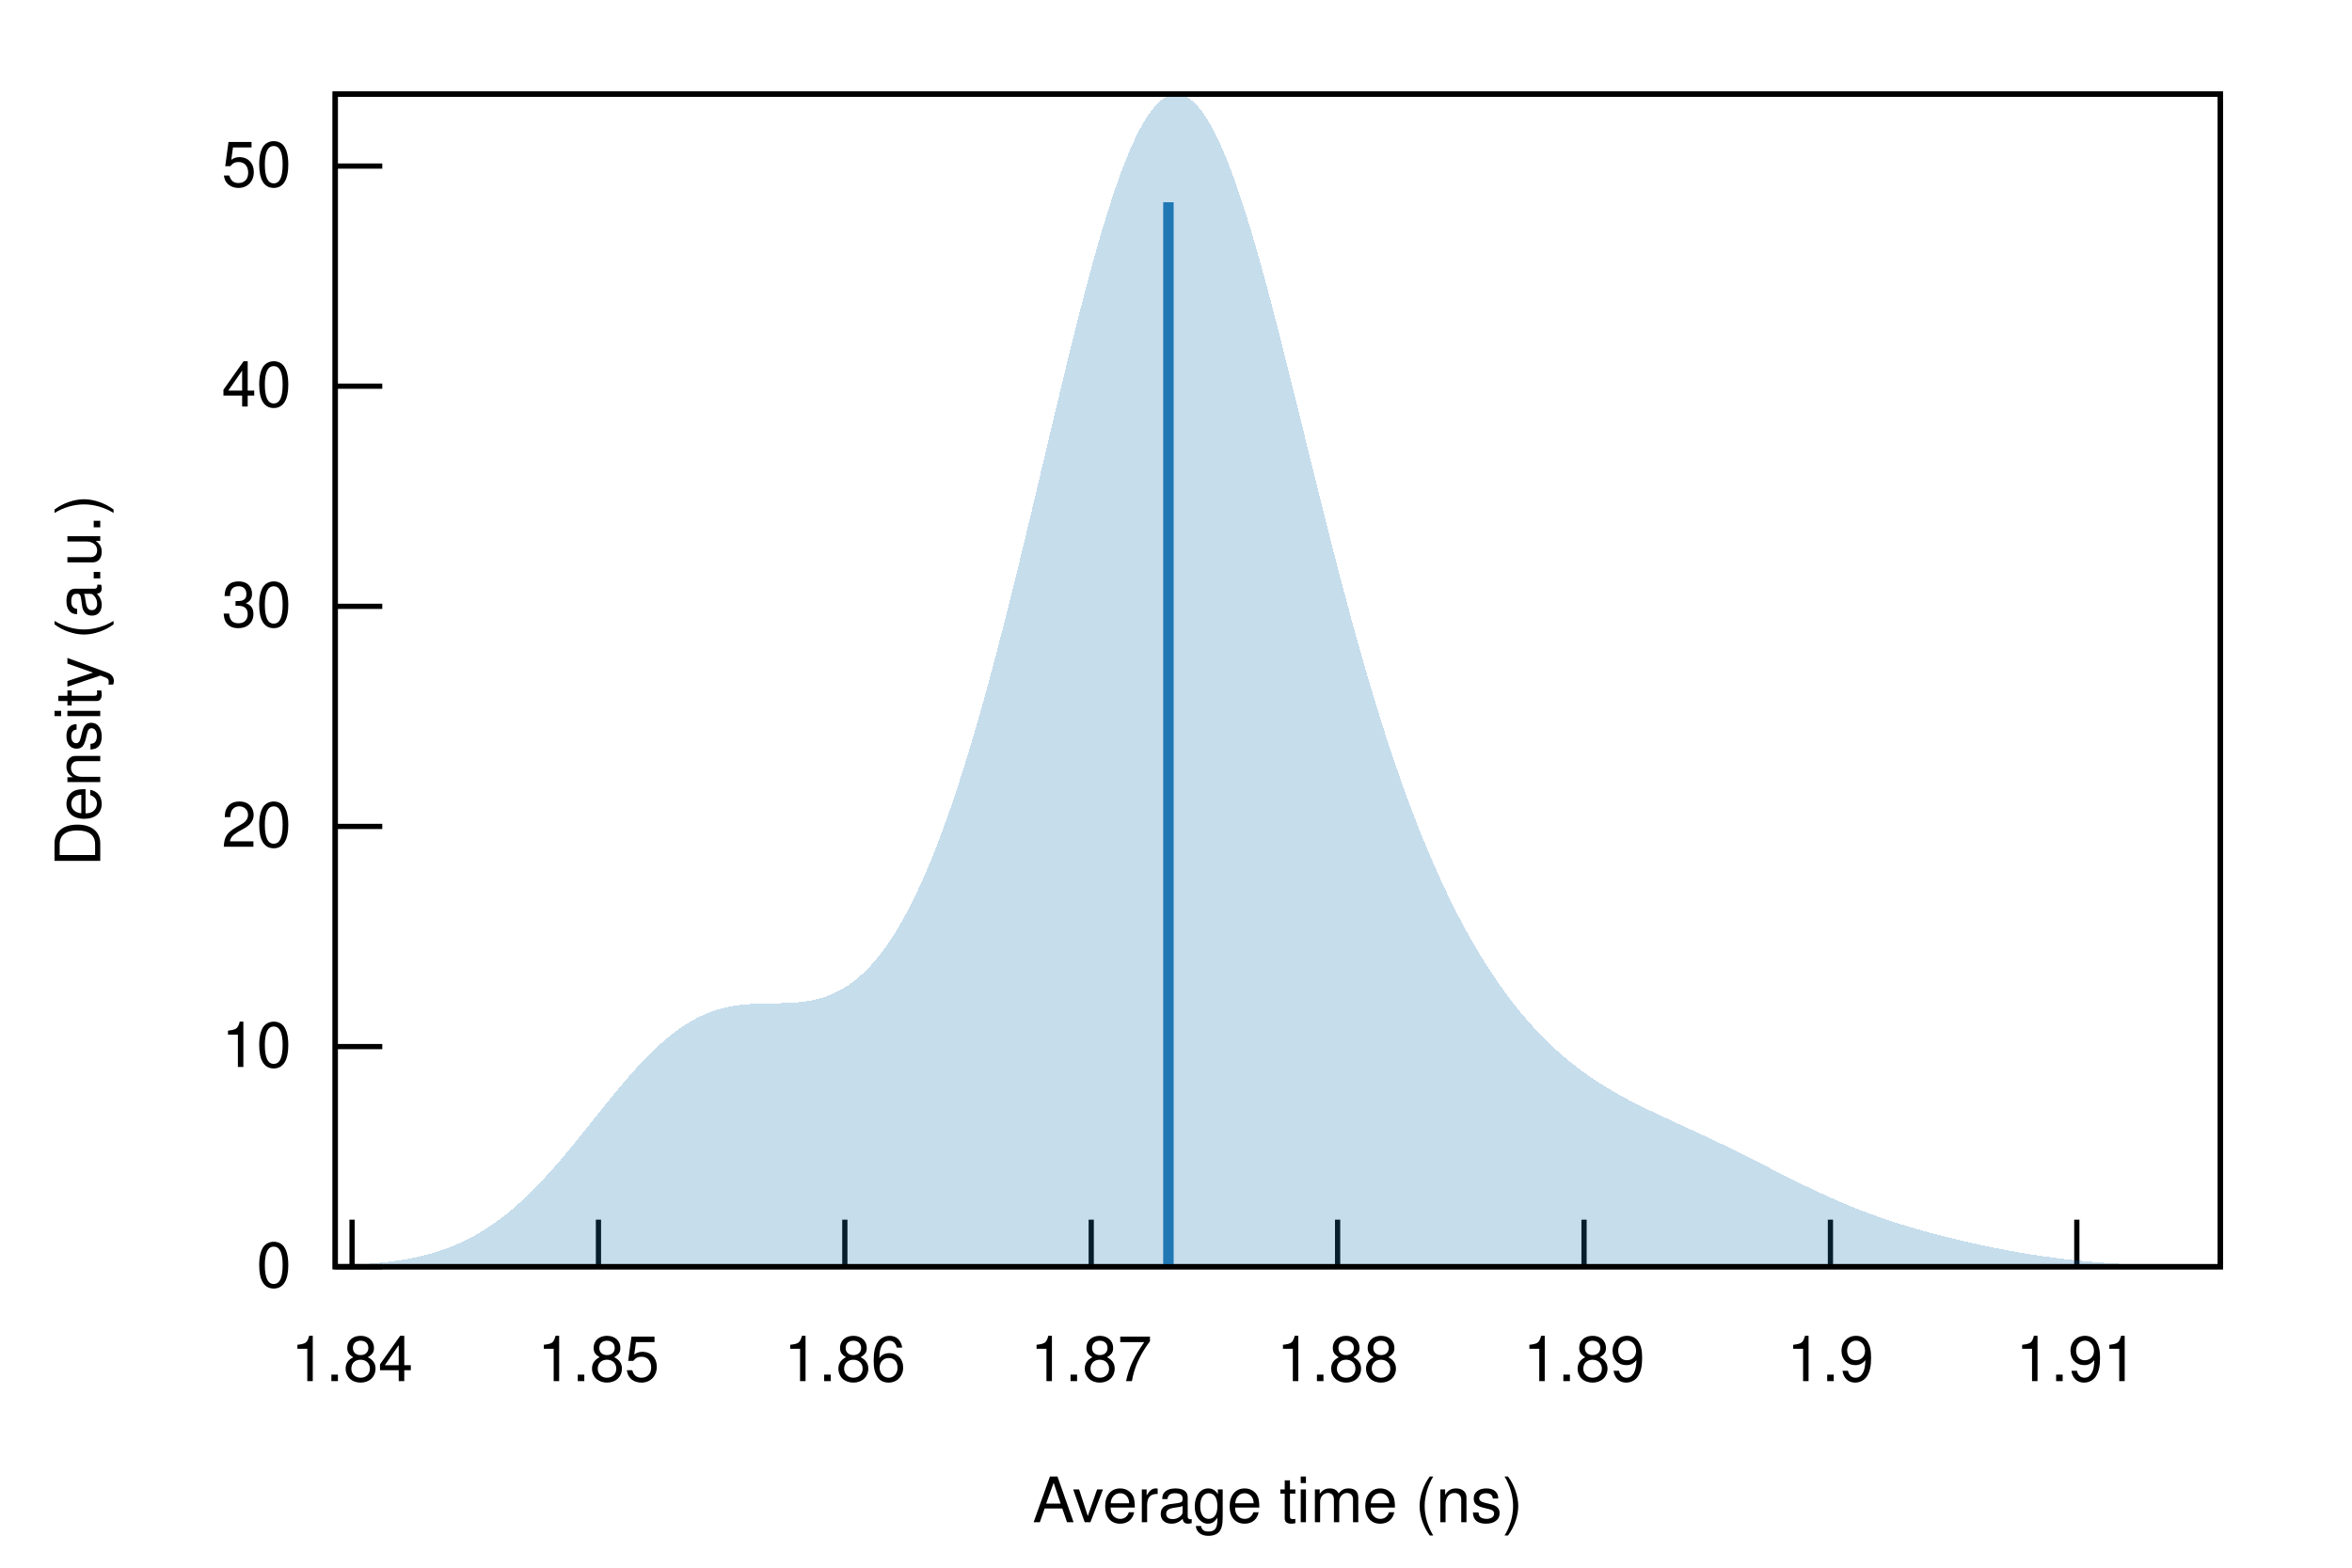
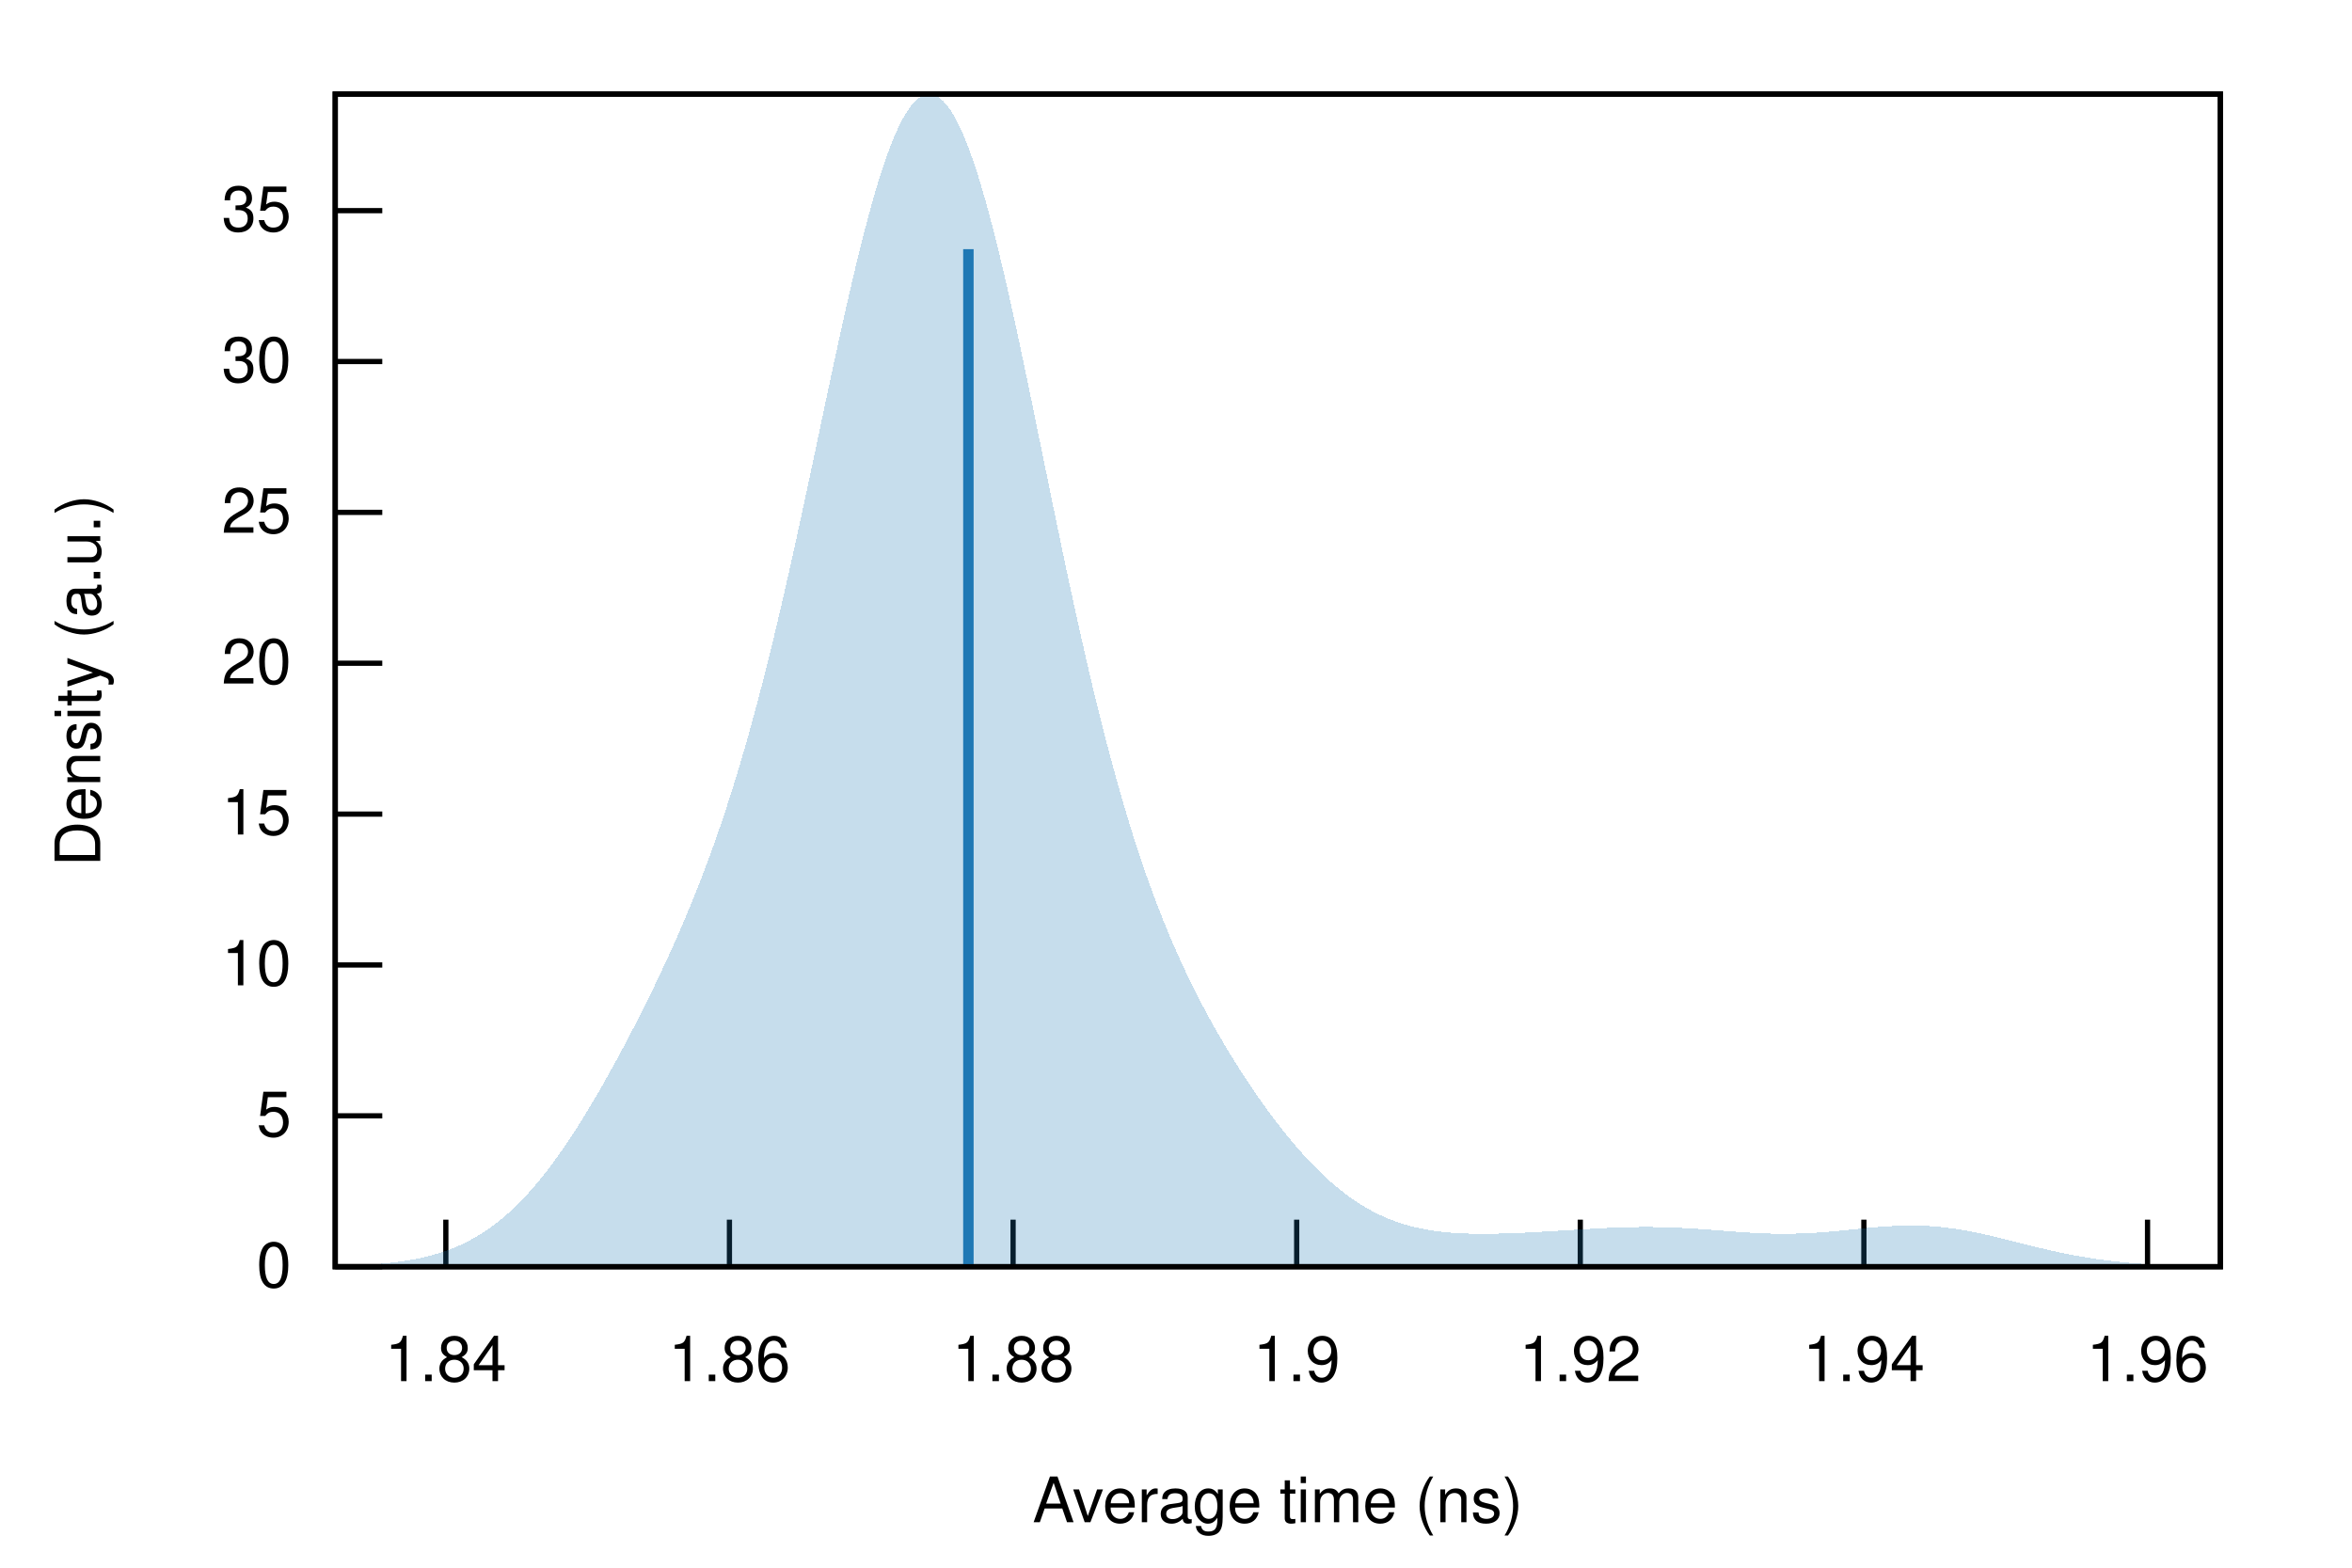
<svg xmlns="http://www.w3.org/2000/svg" xmlns:xlink="http://www.w3.org/1999/xlink" viewBox="0 0 450 300">
  <g id="gnuplot_canvas">
    <rect x="0" y="0" width="450" height="300" fill="none" />
    <defs>
      <circle id="gpDot" r="0.5" stroke-width="0.5" stroke="currentColor" />
      <path id="gpPt0" stroke-width="0.222" stroke="currentColor" d="M-1,0 h2 M0,-1 v2" />
      <path id="gpPt1" stroke-width="0.222" stroke="currentColor" d="M-1,-1 L1,1 M1,-1 L-1,1" />
      <path id="gpPt2" stroke-width="0.222" stroke="currentColor" d="M-1,0 L1,0 M0,-1 L0,1 M-1,-1 L1,1 M-1,1 L1,-1" />
      <rect id="gpPt3" stroke-width="0.222" stroke="currentColor" x="-1" y="-1" width="2" height="2" />
      <rect id="gpPt4" stroke-width="0.222" stroke="currentColor" fill="currentColor" x="-1" y="-1" width="2" height="2" />
      <circle id="gpPt5" stroke-width="0.222" stroke="currentColor" cx="0" cy="0" r="1" />
      <use xlink:href="#gpPt5" id="gpPt6" fill="currentColor" stroke="none" />
      <path id="gpPt7" stroke-width="0.222" stroke="currentColor" d="M0,-1.33 L-1.33,0.67 L1.33,0.67 z" />
      <use xlink:href="#gpPt7" id="gpPt8" fill="currentColor" stroke="none" />
      <use xlink:href="#gpPt7" id="gpPt9" stroke="currentColor" transform="rotate(180)" />
      <use xlink:href="#gpPt9" id="gpPt10" fill="currentColor" stroke="none" />
      <use xlink:href="#gpPt3" id="gpPt11" stroke="currentColor" transform="rotate(45)" />
      <use xlink:href="#gpPt11" id="gpPt12" fill="currentColor" stroke="none" />
      <path id="gpPt13" stroke-width="0.222" stroke="currentColor" d="M0,1.330 L1.265,0.411 L0.782,-1.067 L-0.782,-1.076 L-1.265,0.411 z" />
      <use xlink:href="#gpPt13" id="gpPt14" fill="currentColor" stroke="none" />
      <filter id="textbox" filterUnits="objectBoundingBox" x="0" y="0" height="1" width="1">
        <feFlood flood-color="white" flood-opacity="1" result="bgnd" />
        <feComposite in="SourceGraphic" in2="bgnd" operator="atop" />
      </filter>
      <filter id="greybox" filterUnits="objectBoundingBox" x="0" y="0" height="1" width="1">
        <feFlood flood-color="lightgrey" flood-opacity="1" result="grey" />
        <feComposite in="SourceGraphic" in2="grey" operator="atop" />
      </filter>
    </defs>
    <g fill="none" color="white" stroke="currentColor" stroke-width="1.00" stroke-linecap="butt" stroke-linejoin="miter">
</g>
    <g fill="none" color="black" stroke="currentColor" stroke-width="1.00" stroke-linecap="butt" stroke-linejoin="miter">
      <path stroke="black" d="M64.14,242.40 L73.14,242.40  " />
      <g transform="translate(55.75,246.30)" stroke="none" fill="black" font-family="Helvetica" font-size="12.00" text-anchor="end">
        <text>
          <tspan font-family="Helvetica"> 0</tspan>
        </text>
      </g>
    </g>
    <g fill="none" color="black" stroke="currentColor" stroke-width="1.00" stroke-linecap="butt" stroke-linejoin="miter">
-       <path stroke="black" d="M64.14,200.28 L73.14,200.28  " />
-       <g transform="translate(55.75,204.18)" stroke="none" fill="black" font-family="Helvetica" font-size="12.00" text-anchor="end">
+       <path stroke="black" d="M64.14,213.53 L73.14,213.53  " />
+       <g transform="translate(55.75,217.43)" stroke="none" fill="black" font-family="Helvetica" font-size="12.00" text-anchor="end">
+         <text>
+           <tspan font-family="Helvetica"> 5</tspan>
+         </text>
+       </g>
+     </g>
+     <g fill="none" color="black" stroke="currentColor" stroke-width="1.00" stroke-linecap="butt" stroke-linejoin="miter">
+       <path stroke="black" d="M64.14,184.66 L73.14,184.66  " />
+       <g transform="translate(55.75,188.56)" stroke="none" fill="black" font-family="Helvetica" font-size="12.00" text-anchor="end">
        <text>
          <tspan font-family="Helvetica"> 10</tspan>
        </text>
      </g>
    </g>
    <g fill="none" color="black" stroke="currentColor" stroke-width="1.00" stroke-linecap="butt" stroke-linejoin="miter">
-       <path stroke="black" d="M64.14,158.15 L73.14,158.15  " />
-       <g transform="translate(55.75,162.05)" stroke="none" fill="black" font-family="Helvetica" font-size="12.00" text-anchor="end">
+       <path stroke="black" d="M64.14,155.79 L73.14,155.79  " />
+       <g transform="translate(55.75,159.69)" stroke="none" fill="black" font-family="Helvetica" font-size="12.00" text-anchor="end">
+         <text>
+           <tspan font-family="Helvetica"> 15</tspan>
+         </text>
+       </g>
+     </g>
+     <g fill="none" color="black" stroke="currentColor" stroke-width="1.00" stroke-linecap="butt" stroke-linejoin="miter">
+       <path stroke="black" d="M64.14,126.92 L73.14,126.92  " />
+       <g transform="translate(55.75,130.82)" stroke="none" fill="black" font-family="Helvetica" font-size="12.00" text-anchor="end">
        <text>
          <tspan font-family="Helvetica"> 20</tspan>
        </text>
      </g>
    </g>
    <g fill="none" color="black" stroke="currentColor" stroke-width="1.00" stroke-linecap="butt" stroke-linejoin="miter">
-       <path stroke="black" d="M64.14,116.03 L73.14,116.03  " />
-       <g transform="translate(55.75,119.93)" stroke="none" fill="black" font-family="Helvetica" font-size="12.00" text-anchor="end">
+       <path stroke="black" d="M64.14,98.05 L73.14,98.05  " />
+       <g transform="translate(55.75,101.95)" stroke="none" fill="black" font-family="Helvetica" font-size="12.00" text-anchor="end">
+         <text>
+           <tspan font-family="Helvetica"> 25</tspan>
+         </text>
+       </g>
+     </g>
+     <g fill="none" color="black" stroke="currentColor" stroke-width="1.00" stroke-linecap="butt" stroke-linejoin="miter">
+       <path stroke="black" d="M64.14,69.18 L73.14,69.18  " />
+       <g transform="translate(55.75,73.08)" stroke="none" fill="black" font-family="Helvetica" font-size="12.00" text-anchor="end">
        <text>
          <tspan font-family="Helvetica"> 30</tspan>
        </text>
      </g>
    </g>
    <g fill="none" color="black" stroke="currentColor" stroke-width="1.00" stroke-linecap="butt" stroke-linejoin="miter">
-       <path stroke="black" d="M64.14,73.90 L73.14,73.90  " />
-       <g transform="translate(55.75,77.80)" stroke="none" fill="black" font-family="Helvetica" font-size="12.00" text-anchor="end">
+       <path stroke="black" d="M64.14,40.31 L73.14,40.31  " />
+       <g transform="translate(55.75,44.21)" stroke="none" fill="black" font-family="Helvetica" font-size="12.00" text-anchor="end">
        <text>
-           <tspan font-family="Helvetica"> 40</tspan>
+           <tspan font-family="Helvetica"> 35</tspan>
        </text>
      </g>
    </g>
    <g fill="none" color="black" stroke="currentColor" stroke-width="1.00" stroke-linecap="butt" stroke-linejoin="miter">
-       <path stroke="black" d="M64.14,31.78 L73.14,31.78  " />
-       <g transform="translate(55.75,35.68)" stroke="none" fill="black" font-family="Helvetica" font-size="12.00" text-anchor="end">
-         <text>
-           <tspan font-family="Helvetica"> 50</tspan>
-         </text>
-       </g>
-     </g>
-     <g fill="none" color="black" stroke="currentColor" stroke-width="1.00" stroke-linecap="butt" stroke-linejoin="miter">
-       <path stroke="black" d="M67.36,242.40 L67.36,233.40  " />
-       <g transform="translate(67.36,264.30)" stroke="none" fill="black" font-family="Helvetica" font-size="12.00" text-anchor="middle">
+       <path stroke="black" d="M85.30,242.40 L85.30,233.40  " />
+       <g transform="translate(85.30,264.30)" stroke="none" fill="black" font-family="Helvetica" font-size="12.00" text-anchor="middle">
        <text>
          <tspan font-family="Helvetica"> 1.84</tspan>
        </text>
      </g>
    </g>
    <g fill="none" color="black" stroke="currentColor" stroke-width="1.00" stroke-linecap="butt" stroke-linejoin="miter">
-       <path stroke="black" d="M114.50,242.40 L114.50,233.40  " />
-       <g transform="translate(114.50,264.30)" stroke="none" fill="black" font-family="Helvetica" font-size="12.00" text-anchor="middle">
-         <text>
-           <tspan font-family="Helvetica"> 1.85</tspan>
-         </text>
-       </g>
-     </g>
-     <g fill="none" color="black" stroke="currentColor" stroke-width="1.00" stroke-linecap="butt" stroke-linejoin="miter">
-       <path stroke="black" d="M161.64,242.40 L161.64,233.40  " />
-       <g transform="translate(161.64,264.30)" stroke="none" fill="black" font-family="Helvetica" font-size="12.00" text-anchor="middle">
+       <path stroke="black" d="M139.56,242.40 L139.56,233.40  " />
+       <g transform="translate(139.56,264.30)" stroke="none" fill="black" font-family="Helvetica" font-size="12.00" text-anchor="middle">
        <text>
          <tspan font-family="Helvetica"> 1.86</tspan>
        </text>
      </g>
    </g>
    <g fill="none" color="black" stroke="currentColor" stroke-width="1.00" stroke-linecap="butt" stroke-linejoin="miter">
-       <path stroke="black" d="M208.78,242.40 L208.78,233.40  " />
-       <g transform="translate(208.78,264.30)" stroke="none" fill="black" font-family="Helvetica" font-size="12.00" text-anchor="middle">
-         <text>
-           <tspan font-family="Helvetica"> 1.87</tspan>
-         </text>
-       </g>
-     </g>
-     <g fill="none" color="black" stroke="currentColor" stroke-width="1.00" stroke-linecap="butt" stroke-linejoin="miter">
-       <path stroke="black" d="M255.92,242.40 L255.92,233.40  " />
-       <g transform="translate(255.92,264.30)" stroke="none" fill="black" font-family="Helvetica" font-size="12.00" text-anchor="middle">
+       <path stroke="black" d="M193.83,242.40 L193.83,233.40  " />
+       <g transform="translate(193.83,264.30)" stroke="none" fill="black" font-family="Helvetica" font-size="12.00" text-anchor="middle">
        <text>
          <tspan font-family="Helvetica"> 1.88</tspan>
        </text>
      </g>
    </g>
    <g fill="none" color="black" stroke="currentColor" stroke-width="1.00" stroke-linecap="butt" stroke-linejoin="miter">
-       <path stroke="black" d="M303.07,242.40 L303.07,233.40  " />
-       <g transform="translate(303.07,264.30)" stroke="none" fill="black" font-family="Helvetica" font-size="12.00" text-anchor="middle">
-         <text>
-           <tspan font-family="Helvetica"> 1.89</tspan>
-         </text>
-       </g>
-     </g>
-     <g fill="none" color="black" stroke="currentColor" stroke-width="1.00" stroke-linecap="butt" stroke-linejoin="miter">
-       <path stroke="black" d="M350.21,242.40 L350.21,233.40  " />
-       <g transform="translate(350.21,264.30)" stroke="none" fill="black" font-family="Helvetica" font-size="12.00" text-anchor="middle">
+       <path stroke="black" d="M248.09,242.40 L248.09,233.40  " />
+       <g transform="translate(248.09,264.30)" stroke="none" fill="black" font-family="Helvetica" font-size="12.00" text-anchor="middle">
        <text>
          <tspan font-family="Helvetica"> 1.9</tspan>
        </text>
      </g>
    </g>
    <g fill="none" color="black" stroke="currentColor" stroke-width="1.00" stroke-linecap="butt" stroke-linejoin="miter">
-       <path stroke="black" d="M397.35,242.40 L397.35,233.40  " />
-       <g transform="translate(397.35,264.30)" stroke="none" fill="black" font-family="Helvetica" font-size="12.00" text-anchor="middle">
+       <path stroke="black" d="M302.35,242.40 L302.35,233.40  " />
+       <g transform="translate(302.35,264.30)" stroke="none" fill="black" font-family="Helvetica" font-size="12.00" text-anchor="middle">
        <text>
-           <tspan font-family="Helvetica"> 1.91</tspan>
+           <tspan font-family="Helvetica"> 1.92</tspan>
+         </text>
+       </g>
+     </g>
+     <g fill="none" color="black" stroke="currentColor" stroke-width="1.00" stroke-linecap="butt" stroke-linejoin="miter">
+       <path stroke="black" d="M356.61,242.40 L356.61,233.40  " />
+       <g transform="translate(356.61,264.30)" stroke="none" fill="black" font-family="Helvetica" font-size="12.00" text-anchor="middle">
+         <text>
+           <tspan font-family="Helvetica"> 1.94</tspan>
+         </text>
+       </g>
+     </g>
+     <g fill="none" color="black" stroke="currentColor" stroke-width="1.00" stroke-linecap="butt" stroke-linejoin="miter">
+       <path stroke="black" d="M410.88,242.40 L410.88,233.40  " />
+       <g transform="translate(410.88,264.30)" stroke="none" fill="black" font-family="Helvetica" font-size="12.00" text-anchor="middle">
+         <text>
+           <tspan font-family="Helvetica"> 1.96</tspan>
        </text>
      </g>
    </g>
    <g fill="none" color="black" stroke="currentColor" stroke-width="1.00" stroke-linecap="butt" stroke-linejoin="miter">
</g>
    <g fill="none" color="black" stroke="currentColor" stroke-width="1.00" stroke-linecap="butt" stroke-linejoin="miter">
      <path stroke="black" d="M64.14,18.01 L64.14,242.40 L424.82,242.40 L424.82,18.01 L64.14,18.01 Z  " />
    </g>
    <g fill="none" color="black" stroke="currentColor" stroke-width="1.00" stroke-linecap="butt" stroke-linejoin="miter">
</g>
    <g id="gnuplot_plot_1">
      <g fill="none" color="black" stroke="currentColor" stroke-width="1.00" stroke-linecap="butt" stroke-linejoin="miter">
        <g stroke="none" shape-rendering="crispEdges">
-           <polygon fill="rgb( 31, 120, 180)" fill-opacity="0.25" points="64.14,242.18 64.86,242.16 65.59,242.13 66.31,242.10 67.03,242.06 67.75,242.02 68.48,241.98 69.20,241.94 69.92,241.89 70.65,241.83 71.37,241.77 72.09,241.71 72.81,241.63 73.54,241.56 74.26,241.47 74.98,241.38 75.70,241.28 76.43,241.17 77.15,241.05 77.87,240.93 78.60,240.79 79.32,240.65 80.04,240.49 80.76,240.32 81.49,240.14 82.21,239.94 82.93,239.74 83.66,239.52 84.38,239.28 85.10,239.03 85.82,238.76 86.55,238.48 87.27,238.18 87.99,237.86 88.72,237.52 89.44,237.17 90.16,236.80 90.88,236.40 91.61,235.99 92.33,235.55 93.05,235.10 93.78,234.62 94.50,234.13 95.22,233.61 95.94,233.07 96.67,232.51 97.39,231.92 98.11,231.32 98.83,230.69 99.56,230.04 100.28,229.38 101.00,228.69 101.73,227.98 102.45,227.25 103.17,226.50 103.89,225.73 104.62,224.95 105.34,224.15 106.06,223.33 106.79,222.50 107.51,221.66 108.23,220.80 108.95,219.93 109.68,219.06 110.40,218.17 111.12,217.28 111.85,216.38 112.57,215.48 113.29,214.58 114.01,213.67 114.74,212.77 115.46,211.87 116.18,210.97 116.90,210.09 117.63,209.20 118.35,208.33 119.07,207.47 119.80,206.62 120.52,205.79 121.24,204.97 121.96,204.17 122.69,203.39 123.41,202.63 124.13,201.90 124.86,201.18 125.58,200.49 126.30,199.83 127.02,199.19 127.75,198.58 128.47,197.99 129.19,197.44 129.92,196.91 130.64,196.41 131.36,195.94 132.08,195.51 132.81,195.10 133.53,194.72 134.25,194.37 134.97,194.05 135.70,193.76 136.42,193.49 137.14,193.26 137.87,193.05 138.59,192.86 139.31,192.69 140.03,192.55 140.76,192.43 141.48,192.33 142.20,192.25 142.93,192.18 143.65,192.13 144.37,192.09 145.09,192.06 145.82,192.04 146.54,192.02 147.26,192.01 147.99,191.99 148.71,191.98 149.43,191.97 150.15,191.95 150.88,191.92 151.60,191.88 152.32,191.83 153.05,191.76 153.77,191.67 154.49,191.57 155.21,191.44 155.94,191.29 156.66,191.11 157.38,190.90 158.10,190.66 158.83,190.39 159.55,190.08 160.27,189.73 161.00,189.34 161.72,188.91 162.44,188.44 163.16,187.92 163.89,187.35 164.61,186.73 165.33,186.06 166.06,185.34 166.78,184.57 167.50,183.74 168.22,182.85 168.95,181.91 169.67,180.91 170.39,179.85 171.12,178.73 171.84,177.55 172.56,176.30 173.28,174.99 174.01,173.62 174.73,172.19 175.45,170.69 176.17,169.13 176.90,167.51 177.62,165.82 178.34,164.07 179.07,162.25 179.79,160.37 180.51,158.42 181.23,156.41 181.96,154.34 182.68,152.21 183.40,150.02 184.13,147.77 184.85,145.45 185.57,143.09 186.29,140.66 187.02,138.18 187.74,135.64 188.46,133.06 189.19,130.42 189.91,127.74 190.63,125.01 191.35,122.23 192.08,119.42 192.80,116.57 193.52,113.68 194.25,110.76 194.97,107.81 195.69,104.83 196.41,101.84 197.14,98.82 197.86,95.79 198.58,92.75 199.30,89.70 200.03,86.65 200.75,83.60 201.47,80.55 202.20,77.52 202.92,74.51 203.64,71.52 204.36,68.56 205.09,65.63 205.81,62.73 206.53,59.88 207.26,57.08 207.98,54.34 208.70,51.65 209.42,49.03 210.15,46.48 210.87,44.01 211.59,41.62 212.32,39.32 213.04,37.11 213.76,35.00 214.48,33.00 215.21,31.10 215.93,29.31 216.65,27.65 217.37,26.10 218.10,24.68 218.82,23.39 219.54,22.23 220.27,21.20 220.99,20.32 221.71,19.57 222.43,18.97 223.16,18.51 223.88,18.20 224.60,18.03 225.33,18.01 226.05,18.14 226.77,18.41 227.49,18.82 228.22,19.38 228.94,20.09 229.66,20.93 230.39,21.91 231.11,23.03 231.83,24.28 232.55,25.66 233.28,27.16 234.00,28.79 234.72,30.53 235.44,32.38 236.17,34.34 236.89,36.40 237.61,38.56 238.34,40.82 239.06,43.15 239.78,45.57 240.50,48.06 241.23,50.62 241.95,53.24 242.67,55.92 243.40,58.65 244.12,61.43 244.84,64.24 245.56,67.09 246.29,69.97 247.01,72.87 247.73,75.78 248.46,78.71 249.18,81.65 249.90,84.58 250.62,87.52 251.35,90.45 252.07,93.36 252.79,96.27 253.52,99.15 254.24,102.01 254.96,104.84 255.68,107.65 256.41,110.43 257.13,113.17 257.85,115.87 258.57,118.54 259.30,121.17 260.02,123.75 260.74,126.29 261.47,128.79 262.19,131.25 262.91,133.65 263.63,136.01 264.36,138.32 265.08,140.59 265.80,142.81 266.53,144.98 267.25,147.10 267.97,149.17 268.69,151.20 269.42,153.18 270.14,155.11 270.86,156.99 271.59,158.83 272.31,160.63 273.03,162.38 273.75,164.09 274.48,165.75 275.20,167.38 275.92,168.96 276.64,170.50 277.37,172.00 278.09,173.46 278.81,174.88 279.54,176.27 280.26,177.62 280.98,178.93 281.70,180.21 282.43,181.45 283.15,182.66 283.87,183.84 284.60,184.98 285.32,186.09 286.04,187.17 286.76,188.23 287.49,189.25 288.21,190.24 288.93,191.20 289.66,192.14 290.38,193.05 291.10,193.93 291.82,194.79 292.55,195.62 293.27,196.43 293.99,197.21 294.71,197.97 295.44,198.71 296.16,199.42 296.88,200.12 297.61,200.79 298.33,201.44 299.05,202.07 299.77,202.68 300.50,203.27 301.22,203.84 301.94,204.40 302.67,204.94 303.39,205.46 304.11,205.97 304.83,206.46 305.56,206.94 306.28,207.41 307.00,207.86 307.73,208.30 308.45,208.73 309.17,209.14 309.89,209.55 310.62,209.95 311.34,210.34 312.06,210.72 312.79,211.09 313.51,211.46 314.23,211.82 314.95,212.17 315.68,212.52 316.40,212.86 317.12,213.21 317.84,213.55 318.57,213.88 319.29,214.22 320.01,214.55 320.74,214.88 321.46,215.21 322.18,215.54 322.90,215.88 323.63,216.21 324.35,216.54 325.07,216.88 325.80,217.22 326.52,217.55 327.24,217.90 327.96,218.24 328.69,218.58 329.41,218.93 330.13,219.28 330.86,219.63 331.58,219.99 332.30,220.35 333.02,220.71 333.75,221.07 334.47,221.43 335.19,221.79 335.91,222.16 336.64,222.53 337.36,222.89 338.08,223.26 338.81,223.63 339.53,224.00 340.25,224.36 340.97,224.73 341.70,225.09 342.42,225.46 343.14,225.82 343.87,226.17 344.59,226.53 345.31,226.88 346.03,227.23 346.76,227.58 347.48,227.92 348.20,228.26 348.93,228.59 349.65,228.92 350.37,229.24 351.09,229.56 351.82,229.88 352.54,230.19 353.26,230.49 353.99,230.79 354.71,231.08 355.43,231.37 356.15,231.65 356.88,231.93 357.60,232.20 358.32,232.46 359.04,232.72 359.77,232.98 360.49,233.23 361.21,233.47 361.94,233.71 362.66,233.94 363.38,234.17 364.10,234.40 364.83,234.62 365.55,234.84 366.27,235.05 367.00,235.26 367.72,235.47 368.44,235.67 369.16,235.86 369.89,236.06 370.61,236.25 371.33,236.44 372.06,236.62 372.78,236.80 373.50,236.98 374.22,237.16 374.95,237.33 375.67,237.50 376.39,237.67 377.11,237.83 377.84,237.99 378.56,238.15 379.28,238.31 380.01,238.46 380.73,238.61 381.45,238.76 382.17,238.90 382.90,239.04 383.62,239.18 384.34,239.31 385.07,239.45 385.79,239.57 386.51,239.70 387.23,239.82 387.96,239.94 388.68,240.06 389.40,240.17 390.13,240.28 390.85,240.39 391.57,240.49 392.29,240.59 393.02,240.68 393.74,240.78 394.46,240.87 395.18,240.95 395.91,241.04 396.63,241.12 397.35,241.19 398.08,241.26 398.80,241.33 399.52,241.40 400.24,241.46 400.97,241.52 401.69,241.58 402.41,241.64 403.14,241.69 403.86,241.74 404.58,241.78 405.30,241.83 406.03,241.87 406.75,241.91 407.47,241.95 408.20,241.98 408.92,242.01 409.64,242.04 410.36,242.07 411.09,242.10 411.81,242.12 412.53,242.14 413.26,242.17 413.98,242.19 414.70,242.20 415.42,242.22 416.15,242.24 416.87,242.25 417.59,242.27 418.31,242.28 419.04,242.29 419.76,242.30 420.48,242.31 421.21,242.32 421.93,242.33 422.65,242.33 423.37,242.34 424.10,242.35 424.82,242.35 424.82,242.40 424.10,242.40 423.37,242.40 422.65,242.40 421.93,242.40 421.21,242.40 420.48,242.40 419.76,242.40 419.04,242.40 418.31,242.40 417.59,242.40 416.87,242.40 416.15,242.40 415.42,242.40 414.70,242.40 413.98,242.40 413.26,242.40 412.53,242.40 411.81,242.40 411.09,242.40 410.36,242.40 409.64,242.40 408.92,242.40 408.20,242.40 407.47,242.40 406.75,242.40 406.03,242.40 405.30,242.40 404.58,242.40 403.86,242.40 403.14,242.40 402.41,242.40 401.69,242.40 400.97,242.40 400.24,242.40 399.52,242.40 398.80,242.40 398.08,242.40 397.35,242.40 396.63,242.40 395.91,242.40 395.18,242.40 394.46,242.40 393.74,242.40 393.02,242.40 392.29,242.40 391.57,242.40 390.85,242.40 390.13,242.40 389.40,242.40 388.68,242.40 387.96,242.40 387.23,242.40 386.51,242.40 385.79,242.40 385.07,242.40 384.34,242.40 383.62,242.40 382.90,242.40 382.17,242.40 381.45,242.40 380.73,242.40 380.01,242.40 379.28,242.40 378.56,242.40 377.84,242.40 377.11,242.40 376.39,242.40 375.67,242.40 374.95,242.40 374.22,242.40 373.50,242.40 372.78,242.40 372.06,242.40 371.33,242.40 370.61,242.40 369.89,242.40 369.16,242.40 368.44,242.40 367.72,242.40 367.00,242.40 366.27,242.40 365.55,242.40 364.83,242.40 364.10,242.40 363.38,242.40 362.66,242.40 361.94,242.40 361.21,242.40 360.49,242.40 359.77,242.40 359.04,242.40 358.32,242.40 357.60,242.40 356.88,242.40 356.15,242.40 355.43,242.40 354.71,242.40 353.99,242.40 353.26,242.40 352.54,242.40 351.82,242.40 351.09,242.40 350.37,242.40 349.65,242.40 348.93,242.40 348.20,242.40 347.48,242.40 346.76,242.40 346.03,242.40 345.31,242.40 344.59,242.40 343.87,242.40 343.14,242.40 342.42,242.40 341.70,242.40 340.97,242.40 340.25,242.40 339.53,242.40 338.81,242.40 338.08,242.40 337.36,242.40 336.64,242.40 335.91,242.40 335.19,242.40 334.47,242.40 333.75,242.40 333.02,242.40 332.30,242.40 331.58,242.40 330.86,242.40 330.13,242.40 329.41,242.40 328.69,242.40 327.96,242.40 327.24,242.40 326.52,242.40 325.80,242.40 325.07,242.40 324.35,242.40 323.63,242.40 322.90,242.40 322.18,242.40 321.46,242.40 320.74,242.40 320.01,242.40 319.29,242.40 318.57,242.40 317.84,242.40 317.12,242.40 316.40,242.40 315.68,242.40 314.95,242.40 314.23,242.40 313.51,242.40 312.79,242.40 312.06,242.40 311.34,242.40 310.62,242.40 309.89,242.40 309.17,242.40 308.45,242.40 307.73,242.40 307.00,242.40 306.28,242.40 305.56,242.40 304.83,242.40 304.11,242.40 303.39,242.40 302.67,242.40 301.94,242.40 301.22,242.40 300.50,242.40 299.77,242.40 299.05,242.40 298.33,242.40 297.61,242.40 296.88,242.40 296.16,242.40 295.44,242.40 294.71,242.40 293.99,242.40 293.27,242.40 292.55,242.40 291.82,242.40 291.10,242.40 290.38,242.40 289.66,242.40 288.93,242.40 288.21,242.40 287.49,242.40 286.76,242.40 286.04,242.40 285.32,242.40 284.60,242.40 283.87,242.40 283.15,242.40 282.43,242.40 281.70,242.40 280.98,242.40 280.26,242.40 279.54,242.40 278.81,242.40 278.09,242.40 277.37,242.40 276.64,242.40 275.92,242.40 275.20,242.40 274.48,242.40 273.75,242.40 273.03,242.40 272.31,242.40 271.59,242.40 270.86,242.40 270.14,242.40 269.42,242.40 268.69,242.40 267.97,242.40 267.25,242.40 266.53,242.40 265.80,242.40 265.08,242.40 264.36,242.40 263.63,242.40 262.91,242.40 262.19,242.40 261.47,242.40 260.74,242.40 260.02,242.40 259.30,242.40 258.57,242.40 257.85,242.40 257.13,242.40 256.41,242.40 255.68,242.40 254.96,242.40 254.24,242.40 253.52,242.40 252.79,242.40 252.07,242.40 251.35,242.40 250.62,242.40 249.90,242.40 249.18,242.40 248.46,242.40 247.73,242.40 247.01,242.40 246.29,242.40 245.56,242.40 244.84,242.40 244.12,242.40 243.40,242.40 242.67,242.40 241.95,242.40 241.23,242.40 240.50,242.40 239.78,242.40 239.06,242.40 238.34,242.40 237.61,242.40 236.89,242.40 236.17,242.40 235.44,242.40 234.72,242.40 234.00,242.40 233.28,242.40 232.55,242.40 231.83,242.40 231.11,242.40 230.39,242.40 229.66,242.40 228.94,242.40 228.22,242.40 227.49,242.40 226.77,242.40 226.05,242.40 225.33,242.40 224.60,242.40 223.88,242.40 223.16,242.40 222.43,242.40 221.71,242.40 220.99,242.40 220.27,242.40 219.54,242.40 218.82,242.40 218.10,242.40 217.37,242.40 216.65,242.40 215.93,242.40 215.21,242.40 214.48,242.40 213.76,242.40 213.04,242.40 212.32,242.40 211.59,242.40 210.87,242.40 210.15,242.40 209.42,242.40 208.70,242.40 207.98,242.40 207.26,242.40 206.53,242.40 205.81,242.40 205.09,242.40 204.36,242.40 203.64,242.40 202.92,242.40 202.20,242.40 201.47,242.40 200.75,242.40 200.03,242.40 199.30,242.40 198.58,242.40 197.86,242.40 197.14,242.40 196.41,242.40 195.69,242.40 194.97,242.40 194.25,242.40 193.52,242.40 192.80,242.40 192.08,242.40 191.35,242.40 190.63,242.40 189.91,242.40 189.19,242.40 188.46,242.40 187.74,242.40 187.02,242.40 186.29,242.40 185.57,242.40 184.85,242.40 184.13,242.40 183.40,242.40 182.68,242.40 181.96,242.40 181.23,242.40 180.51,242.40 179.79,242.40 179.07,242.40 178.34,242.40 177.62,242.40 176.90,242.40 176.17,242.40 175.45,242.40 174.73,242.40 174.01,242.40 173.28,242.40 172.56,242.40 171.84,242.40 171.12,242.40 170.39,242.40 169.67,242.40 168.95,242.40 168.22,242.40 167.50,242.40 166.78,242.40 166.06,242.40 165.33,242.40 164.61,242.40 163.89,242.40 163.16,242.40 162.44,242.40 161.72,242.40 161.00,242.40 160.27,242.40 159.55,242.40 158.83,242.40 158.10,242.40 157.38,242.40 156.66,242.40 155.94,242.40 155.21,242.40 154.49,242.40 153.77,242.40 153.05,242.40 152.32,242.40 151.60,242.40 150.88,242.40 150.15,242.40 149.43,242.40 148.71,242.40 147.99,242.40 147.26,242.40 146.54,242.40 145.82,242.40 145.09,242.40 144.37,242.40 143.65,242.40 142.93,242.40 142.20,242.40 141.48,242.40 140.76,242.40 140.03,242.40 139.31,242.40 138.59,242.40 137.87,242.40 137.14,242.40 136.42,242.40 135.70,242.40 134.97,242.40 134.25,242.40 133.53,242.40 132.81,242.40 132.08,242.40 131.36,242.40 130.64,242.40 129.92,242.40 129.19,242.40 128.47,242.40 127.75,242.40 127.02,242.40 126.30,242.40 125.58,242.40 124.86,242.40 124.13,242.40 123.41,242.40 122.69,242.40 121.96,242.40 121.24,242.40 120.52,242.40 119.80,242.40 119.07,242.40 118.35,242.40 117.63,242.40 116.90,242.40 116.18,242.40 115.46,242.40 114.74,242.40 114.01,242.40 113.29,242.40 112.57,242.40 111.85,242.40 111.12,242.40 110.40,242.40 109.68,242.40 108.95,242.40 108.23,242.40 107.51,242.40 106.79,242.40 106.06,242.40 105.34,242.40 104.62,242.40 103.89,242.40 103.17,242.40 102.45,242.40 101.73,242.40 101.00,242.40 100.28,242.40 99.56,242.40 98.83,242.40 98.11,242.40 97.39,242.40 96.67,242.40 95.94,242.40 95.22,242.40 94.50,242.40 93.78,242.40 93.05,242.40 92.33,242.40 91.61,242.40 90.88,242.40 90.16,242.40 89.44,242.40 88.72,242.40 87.99,242.40 87.27,242.40 86.55,242.40 85.82,242.40 85.10,242.40 84.38,242.40 83.66,242.40 82.93,242.40 82.21,242.40 81.49,242.40 80.76,242.40 80.04,242.40 79.32,242.40 78.60,242.40 77.87,242.40 77.15,242.40 76.43,242.40 75.70,242.40 74.98,242.40 74.26,242.40 73.54,242.40 72.81,242.40 72.09,242.40 71.37,242.40 70.65,242.40 69.92,242.40 69.20,242.40 68.48,242.40 67.75,242.40 67.03,242.40 66.31,242.40 65.59,242.40 64.86,242.40 64.14,242.40 " />
+           <polygon fill="rgb( 31, 120, 180)" fill-opacity="0.25" points="64.14,242.26 64.86,242.24 65.59,242.22 66.31,242.20 67.03,242.17 67.75,242.14 68.48,242.11 69.20,242.08 69.92,242.04 70.65,241.99 71.37,241.94 72.09,241.89 72.81,241.83 73.54,241.77 74.26,241.69 74.98,241.62 75.70,241.53 76.43,241.44 77.15,241.33 77.87,241.22 78.60,241.10 79.32,240.97 80.04,240.82 80.76,240.67 81.49,240.50 82.21,240.32 82.93,240.12 83.66,239.91 84.38,239.68 85.10,239.44 85.82,239.18 86.55,238.90 87.27,238.60 87.99,238.29 88.72,237.95 89.44,237.59 90.16,237.21 90.88,236.80 91.61,236.37 92.33,235.92 93.05,235.44 93.78,234.94 94.50,234.41 95.22,233.86 95.94,233.27 96.67,232.66 97.39,232.03 98.11,231.36 98.83,230.66 99.56,229.94 100.28,229.19 101.00,228.41 101.73,227.60 102.45,226.76 103.17,225.90 103.89,225.01 104.62,224.08 105.34,223.14 106.06,222.16 106.79,221.16 107.51,220.13 108.23,219.08 108.95,218.01 109.68,216.91 110.40,215.78 111.12,214.64 111.85,213.47 112.57,212.28 113.29,211.08 114.01,209.85 114.74,208.61 115.46,207.34 116.18,206.06 116.90,204.76 117.63,203.45 118.35,202.12 119.07,200.77 119.80,199.41 120.52,198.03 121.24,196.64 121.96,195.23 122.69,193.80 123.41,192.36 124.13,190.90 124.86,189.42 125.58,187.92 126.30,186.40 127.02,184.86 127.75,183.30 128.47,181.71 129.19,180.10 129.92,178.46 130.64,176.78 131.36,175.08 132.08,173.34 132.81,171.57 133.53,169.75 134.25,167.90 134.97,166.00 135.70,164.05 136.42,162.06 137.14,160.02 137.87,157.92 138.59,155.77 139.31,153.56 140.03,151.30 140.76,148.97 141.48,146.58 142.20,144.13 142.93,141.62 143.65,139.04 144.37,136.39 145.09,133.68 145.82,130.91 146.54,128.07 147.26,125.17 147.99,122.21 148.71,119.18 149.43,116.10 150.15,112.97 150.88,109.79 151.60,106.56 152.32,103.28 153.05,99.97 153.77,96.63 154.49,93.26 155.21,89.87 155.94,86.46 156.66,83.05 157.38,79.63 158.10,76.23 158.83,72.84 159.55,69.47 160.27,66.14 161.00,62.85 161.72,59.61 162.44,56.42 163.16,53.31 163.89,50.27 164.61,47.32 165.33,44.47 166.06,41.72 166.78,39.08 167.50,36.56 168.22,34.18 168.95,31.93 169.67,29.83 170.39,27.88 171.12,26.09 171.84,24.47 172.56,23.01 173.28,21.74 174.01,20.64 174.73,19.73 175.45,19.01 176.17,18.49 176.90,18.15 177.62,18.01 178.34,18.06 179.07,18.31 179.79,18.76 180.51,19.40 181.23,20.23 181.96,21.24 182.68,22.44 183.40,23.83 184.13,25.38 184.85,27.11 185.57,29.01 186.29,31.06 187.02,33.27 187.74,35.62 188.46,38.10 189.19,40.72 189.91,43.46 190.63,46.31 191.35,49.27 192.08,52.32 192.80,55.46 193.52,58.68 194.25,61.97 194.97,65.32 195.69,68.72 196.41,72.16 197.14,75.64 197.86,79.14 198.58,82.66 199.30,86.19 200.03,89.72 200.75,93.24 201.47,96.76 202.20,100.25 202.92,103.72 203.64,107.16 204.36,110.56 205.09,113.91 205.81,117.23 206.53,120.49 207.26,123.69 207.98,126.84 208.70,129.93 209.42,132.96 210.15,135.92 210.87,138.81 211.59,141.63 212.32,144.38 213.04,147.07 213.76,149.68 214.48,152.22 215.21,154.69 215.93,157.09 216.65,159.43 217.37,161.69 218.10,163.89 218.82,166.03 219.54,168.10 220.27,170.11 220.99,172.06 221.71,173.95 222.43,175.79 223.16,177.58 223.88,179.31 224.60,181.00 225.33,182.64 226.05,184.23 226.77,185.79 227.49,187.30 228.22,188.78 228.94,190.22 229.66,191.63 230.39,193.00 231.11,194.34 231.83,195.66 232.55,196.95 233.28,198.21 234.00,199.45 234.72,200.66 235.44,201.85 236.17,203.02 236.89,204.17 237.61,205.30 238.34,206.41 239.06,207.50 239.78,208.57 240.50,209.62 241.23,210.65 241.95,211.67 242.67,212.66 243.40,213.64 244.12,214.60 244.84,215.53 245.56,216.45 246.29,217.35 247.01,218.23 247.73,219.09 248.46,219.93 249.18,220.74 249.90,221.54 250.62,222.31 251.35,223.06 252.07,223.79 252.79,224.50 253.52,225.18 254.24,225.84 254.96,226.48 255.68,227.09 256.41,227.68 257.13,228.25 257.85,228.79 258.57,229.31 259.30,229.81 260.02,230.28 260.74,230.73 261.47,231.16 262.19,231.57 262.91,231.95 263.63,232.32 264.36,232.66 265.08,232.98 265.80,233.28 266.53,233.56 267.25,233.82 267.97,234.07 268.69,234.29 269.42,234.50 270.14,234.69 270.86,234.87 271.59,235.03 272.31,235.18 273.03,235.31 273.75,235.43 274.48,235.54 275.20,235.64 275.92,235.72 276.64,235.80 277.37,235.87 278.09,235.92 278.81,235.97 279.54,236.01 280.26,236.04 280.98,236.07 281.70,236.09 282.43,236.10 283.15,236.11 283.87,236.11 284.60,236.10 285.32,236.10 286.04,236.09 286.76,236.07 287.49,236.05 288.21,236.03 288.93,236.01 289.66,235.98 290.38,235.95 291.10,235.92 291.82,235.89 292.55,235.85 293.27,235.81 293.99,235.77 294.71,235.73 295.44,235.69 296.16,235.65 296.88,235.61 297.61,235.56 298.33,235.52 299.05,235.47 299.77,235.43 300.50,235.38 301.22,235.34 301.94,235.29 302.67,235.25 303.39,235.21 304.11,235.17 304.83,235.13 305.56,235.09 306.28,235.05 307.00,235.01 307.73,234.98 308.45,234.95 309.17,234.92 309.89,234.89 310.62,234.87 311.34,234.85 312.06,234.84 312.79,234.82 313.51,234.81 314.23,234.81 314.95,234.81 315.68,234.81 316.40,234.81 317.12,234.82 317.84,234.84 318.57,234.86 319.29,234.88 320.01,234.91 320.74,234.94 321.46,234.97 322.18,235.01 322.90,235.05 323.63,235.09 324.35,235.13 325.07,235.18 325.80,235.23 326.52,235.29 327.24,235.34 327.96,235.40 328.69,235.45 329.41,235.51 330.13,235.56 330.86,235.62 331.58,235.67 332.30,235.72 333.02,235.78 333.75,235.82 334.47,235.87 335.19,235.91 335.91,235.95 336.64,235.99 337.36,236.02 338.08,236.04 338.81,236.07 339.53,236.08 340.25,236.09 340.97,236.10 341.70,236.10 342.42,236.09 343.14,236.08 343.87,236.06 344.59,236.04 345.31,236.01 346.03,235.98 346.76,235.93 347.48,235.89 348.20,235.84 348.93,235.78 349.65,235.73 350.37,235.66 351.09,235.60 351.82,235.53 352.54,235.46 353.26,235.39 353.99,235.31 354.71,235.24 355.43,235.17 356.15,235.09 356.88,235.02 357.60,234.95 358.32,234.89 359.04,234.83 359.77,234.77 360.49,234.72 361.21,234.67 361.94,234.63 362.66,234.59 363.38,234.56 364.10,234.54 364.83,234.53 365.55,234.52 366.27,234.53 367.00,234.54 367.72,234.56 368.44,234.59 369.16,234.63 369.89,234.68 370.61,234.74 371.33,234.81 372.06,234.89 372.78,234.98 373.50,235.07 374.22,235.18 374.95,235.29 375.67,235.41 376.39,235.54 377.11,235.68 377.84,235.82 378.56,235.97 379.28,236.13 380.01,236.29 380.73,236.45 381.45,236.62 382.17,236.80 382.90,236.97 383.62,237.15 384.34,237.33 385.07,237.51 385.79,237.69 386.51,237.87 387.23,238.06 387.96,238.24 388.68,238.42 389.40,238.59 390.13,238.77 390.85,238.94 391.57,239.11 392.29,239.27 393.02,239.44 393.74,239.59 394.46,239.75 395.18,239.90 395.91,240.04 396.63,240.18 397.35,240.31 398.08,240.44 398.80,240.57 399.52,240.69 400.24,240.80 400.97,240.91 401.69,241.01 402.41,241.11 403.14,241.20 403.86,241.29 404.58,241.37 405.30,241.45 406.03,241.53 406.75,241.59 407.47,241.66 408.20,241.72 408.92,241.78 409.64,241.83 410.36,241.88 411.09,241.92 411.81,241.97 412.53,242.01 413.26,242.04 413.98,242.08 414.70,242.11 415.42,242.14 416.15,242.16 416.87,242.18 417.59,242.21 418.31,242.23 419.04,242.24 419.76,242.26 420.48,242.28 421.21,242.29 421.93,242.30 422.65,242.31 423.37,242.32 424.10,242.33 424.82,242.34 424.82,242.40 424.10,242.40 423.37,242.40 422.65,242.40 421.93,242.40 421.21,242.40 420.48,242.40 419.76,242.40 419.04,242.40 418.31,242.40 417.59,242.40 416.87,242.40 416.15,242.40 415.42,242.40 414.70,242.40 413.98,242.40 413.26,242.40 412.53,242.40 411.81,242.40 411.09,242.40 410.36,242.40 409.64,242.40 408.92,242.40 408.20,242.40 407.47,242.40 406.75,242.40 406.03,242.40 405.30,242.40 404.58,242.40 403.86,242.40 403.14,242.40 402.41,242.40 401.69,242.40 400.97,242.40 400.24,242.40 399.52,242.40 398.80,242.40 398.08,242.40 397.35,242.40 396.63,242.40 395.91,242.40 395.18,242.40 394.46,242.40 393.74,242.40 393.02,242.40 392.29,242.40 391.57,242.40 390.85,242.40 390.13,242.40 389.40,242.40 388.68,242.40 387.96,242.40 387.23,242.40 386.51,242.40 385.79,242.40 385.07,242.40 384.34,242.40 383.62,242.40 382.90,242.40 382.17,242.40 381.45,242.40 380.73,242.40 380.01,242.40 379.28,242.40 378.56,242.40 377.84,242.40 377.11,242.40 376.39,242.40 375.67,242.40 374.95,242.40 374.22,242.40 373.50,242.40 372.78,242.40 372.06,242.40 371.33,242.40 370.61,242.40 369.89,242.40 369.16,242.40 368.44,242.40 367.72,242.40 367.00,242.40 366.27,242.40 365.55,242.40 364.83,242.40 364.10,242.40 363.38,242.40 362.66,242.40 361.94,242.40 361.21,242.40 360.49,242.40 359.77,242.40 359.04,242.40 358.32,242.40 357.60,242.40 356.88,242.40 356.15,242.40 355.43,242.40 354.71,242.40 353.99,242.40 353.26,242.40 352.54,242.40 351.82,242.40 351.09,242.40 350.37,242.40 349.65,242.40 348.93,242.40 348.20,242.40 347.48,242.40 346.76,242.40 346.03,242.40 345.31,242.40 344.59,242.40 343.87,242.40 343.14,242.40 342.42,242.40 341.70,242.40 340.97,242.40 340.25,242.40 339.53,242.40 338.81,242.40 338.08,242.40 337.36,242.40 336.64,242.40 335.91,242.40 335.19,242.40 334.47,242.40 333.75,242.40 333.02,242.40 332.30,242.40 331.58,242.40 330.86,242.40 330.13,242.40 329.41,242.40 328.69,242.40 327.96,242.40 327.24,242.40 326.52,242.40 325.80,242.40 325.07,242.40 324.35,242.40 323.63,242.40 322.90,242.40 322.18,242.40 321.46,242.40 320.74,242.40 320.01,242.40 319.29,242.40 318.57,242.40 317.84,242.40 317.12,242.40 316.40,242.40 315.68,242.40 314.95,242.40 314.23,242.40 313.51,242.40 312.79,242.40 312.06,242.40 311.34,242.40 310.62,242.40 309.89,242.40 309.17,242.40 308.45,242.40 307.73,242.40 307.00,242.40 306.28,242.40 305.56,242.40 304.83,242.40 304.11,242.40 303.39,242.40 302.67,242.40 301.94,242.40 301.22,242.40 300.50,242.40 299.77,242.40 299.05,242.40 298.33,242.40 297.61,242.40 296.88,242.40 296.16,242.40 295.44,242.40 294.71,242.40 293.99,242.40 293.27,242.40 292.55,242.40 291.82,242.40 291.10,242.40 290.38,242.40 289.66,242.40 288.93,242.40 288.21,242.40 287.49,242.40 286.76,242.40 286.04,242.40 285.32,242.40 284.60,242.40 283.87,242.40 283.15,242.40 282.43,242.40 281.70,242.40 280.98,242.40 280.26,242.40 279.54,242.40 278.81,242.40 278.09,242.40 277.37,242.40 276.64,242.40 275.92,242.40 275.20,242.40 274.48,242.40 273.75,242.40 273.03,242.40 272.31,242.40 271.59,242.40 270.86,242.40 270.14,242.40 269.42,242.40 268.69,242.40 267.97,242.40 267.25,242.40 266.53,242.40 265.80,242.40 265.08,242.40 264.36,242.40 263.63,242.40 262.91,242.40 262.19,242.40 261.47,242.40 260.74,242.40 260.02,242.40 259.30,242.40 258.57,242.40 257.85,242.40 257.13,242.40 256.41,242.40 255.68,242.40 254.96,242.40 254.24,242.40 253.52,242.40 252.79,242.40 252.07,242.40 251.35,242.40 250.62,242.40 249.90,242.40 249.18,242.40 248.46,242.40 247.73,242.40 247.01,242.40 246.29,242.40 245.56,242.40 244.84,242.40 244.12,242.40 243.40,242.40 242.67,242.40 241.95,242.40 241.23,242.40 240.50,242.40 239.78,242.40 239.06,242.40 238.34,242.40 237.61,242.40 236.89,242.40 236.17,242.40 235.44,242.40 234.72,242.40 234.00,242.40 233.28,242.40 232.55,242.40 231.83,242.40 231.11,242.40 230.39,242.40 229.66,242.40 228.94,242.40 228.22,242.40 227.49,242.40 226.77,242.40 226.05,242.40 225.33,242.40 224.60,242.40 223.88,242.40 223.16,242.40 222.43,242.40 221.71,242.40 220.99,242.40 220.27,242.40 219.54,242.40 218.82,242.40 218.10,242.40 217.37,242.40 216.65,242.40 215.93,242.40 215.21,242.40 214.48,242.40 213.76,242.40 213.04,242.40 212.32,242.40 211.59,242.40 210.87,242.40 210.15,242.40 209.42,242.40 208.70,242.40 207.98,242.40 207.26,242.40 206.53,242.40 205.81,242.40 205.09,242.40 204.36,242.40 203.64,242.40 202.92,242.40 202.20,242.40 201.47,242.40 200.75,242.40 200.03,242.40 199.30,242.40 198.58,242.40 197.86,242.40 197.14,242.40 196.41,242.40 195.69,242.40 194.97,242.40 194.25,242.40 193.52,242.40 192.80,242.40 192.08,242.40 191.35,242.40 190.63,242.40 189.91,242.40 189.19,242.40 188.46,242.40 187.74,242.40 187.02,242.40 186.29,242.40 185.57,242.40 184.85,242.40 184.13,242.40 183.40,242.40 182.68,242.40 181.96,242.40 181.23,242.40 180.51,242.40 179.79,242.40 179.07,242.40 178.34,242.40 177.62,242.40 176.90,242.40 176.17,242.40 175.45,242.40 174.73,242.40 174.01,242.40 173.28,242.40 172.56,242.40 171.84,242.40 171.12,242.40 170.39,242.40 169.67,242.40 168.95,242.40 168.22,242.40 167.50,242.40 166.78,242.40 166.06,242.40 165.33,242.40 164.61,242.40 163.89,242.40 163.16,242.40 162.44,242.40 161.72,242.40 161.00,242.40 160.27,242.40 159.55,242.40 158.83,242.40 158.10,242.40 157.38,242.40 156.66,242.40 155.94,242.40 155.21,242.40 154.49,242.40 153.77,242.40 153.05,242.40 152.32,242.40 151.60,242.40 150.88,242.40 150.15,242.40 149.43,242.40 148.71,242.40 147.99,242.40 147.26,242.40 146.54,242.40 145.82,242.40 145.09,242.40 144.37,242.40 143.65,242.40 142.93,242.40 142.20,242.40 141.48,242.40 140.76,242.40 140.03,242.40 139.31,242.40 138.59,242.40 137.87,242.40 137.14,242.40 136.42,242.40 135.70,242.40 134.97,242.40 134.25,242.40 133.53,242.40 132.81,242.40 132.08,242.40 131.36,242.40 130.64,242.40 129.92,242.40 129.19,242.40 128.47,242.40 127.75,242.40 127.02,242.40 126.30,242.40 125.58,242.40 124.86,242.40 124.13,242.40 123.41,242.40 122.69,242.40 121.96,242.40 121.24,242.40 120.52,242.40 119.80,242.40 119.07,242.40 118.35,242.40 117.63,242.40 116.90,242.40 116.18,242.40 115.46,242.40 114.74,242.40 114.01,242.40 113.29,242.40 112.57,242.40 111.85,242.40 111.12,242.40 110.40,242.40 109.68,242.40 108.95,242.40 108.23,242.40 107.51,242.40 106.79,242.40 106.06,242.40 105.34,242.40 104.62,242.40 103.89,242.40 103.17,242.40 102.45,242.40 101.73,242.40 101.00,242.40 100.28,242.40 99.56,242.40 98.83,242.40 98.11,242.40 97.39,242.40 96.67,242.40 95.94,242.40 95.22,242.40 94.50,242.40 93.78,242.40 93.05,242.40 92.33,242.40 91.61,242.40 90.88,242.40 90.16,242.40 89.44,242.40 88.72,242.40 87.99,242.40 87.27,242.40 86.55,242.40 85.82,242.40 85.10,242.40 84.38,242.40 83.66,242.40 82.93,242.40 82.21,242.40 81.49,242.40 80.76,242.40 80.04,242.40 79.32,242.40 78.60,242.40 77.87,242.40 77.15,242.40 76.43,242.40 75.70,242.40 74.98,242.40 74.26,242.40 73.54,242.40 72.81,242.40 72.09,242.40 71.37,242.40 70.65,242.40 69.92,242.40 69.20,242.40 68.48,242.40 67.75,242.40 67.03,242.40 66.31,242.40 65.59,242.40 64.86,242.40 64.14,242.40 " />
        </g>
      </g>
    </g>
    <g id="gnuplot_plot_2">
      <g fill="none" color="white" stroke="rgb( 31, 120, 180)" stroke-width="2.00" stroke-linecap="butt" stroke-linejoin="miter">
</g>
      <g fill="none" color="black" stroke="currentColor" stroke-width="2.00" stroke-linecap="butt" stroke-linejoin="miter">
-         <path stroke="rgb( 31, 120, 180)" d="M223.55,242.40 L223.55,38.70  " />
+         <path stroke="rgb( 31, 120, 180)" d="M185.28,242.40 L185.28,47.68  " />
      </g>
    </g>
    <g fill="none" color="black" stroke="currentColor" stroke-width="2.00" stroke-linecap="butt" stroke-linejoin="miter">
</g>
    <g fill="none" color="black" stroke="black" stroke-width="1.00" stroke-linecap="butt" stroke-linejoin="miter">
</g>
    <g fill="none" color="black" stroke="currentColor" stroke-width="1.00" stroke-linecap="butt" stroke-linejoin="miter">
      <path stroke="black" d="M64.14,18.01 L64.14,242.40 L424.82,242.40 L424.82,18.01 L64.14,18.01 Z  " />
      <g transform="translate(19.18,130.21) rotate(270.00)" stroke="none" fill="black" font-family="Helvetica" font-size="12.00" text-anchor="middle">
        <text>
          <tspan font-family="Helvetica">Density (a.u.)</tspan>
        </text>
      </g>
    </g>
    <g fill="none" color="black" stroke="currentColor" stroke-width="1.00" stroke-linecap="butt" stroke-linejoin="miter">
      <g transform="translate(244.48,291.30)" stroke="none" fill="black" font-family="Helvetica" font-size="12.00" text-anchor="middle">
        <text>
          <tspan font-family="Helvetica">Average time (ns)</tspan>
        </text>
      </g>
    </g>
    <g fill="none" color="black" stroke="currentColor" stroke-width="1.00" stroke-linecap="butt" stroke-linejoin="miter">
</g>
    <g fill="none" color="black" stroke="currentColor" stroke-width="1.00" stroke-linecap="butt" stroke-linejoin="miter">
</g>
  </g>
</svg>
